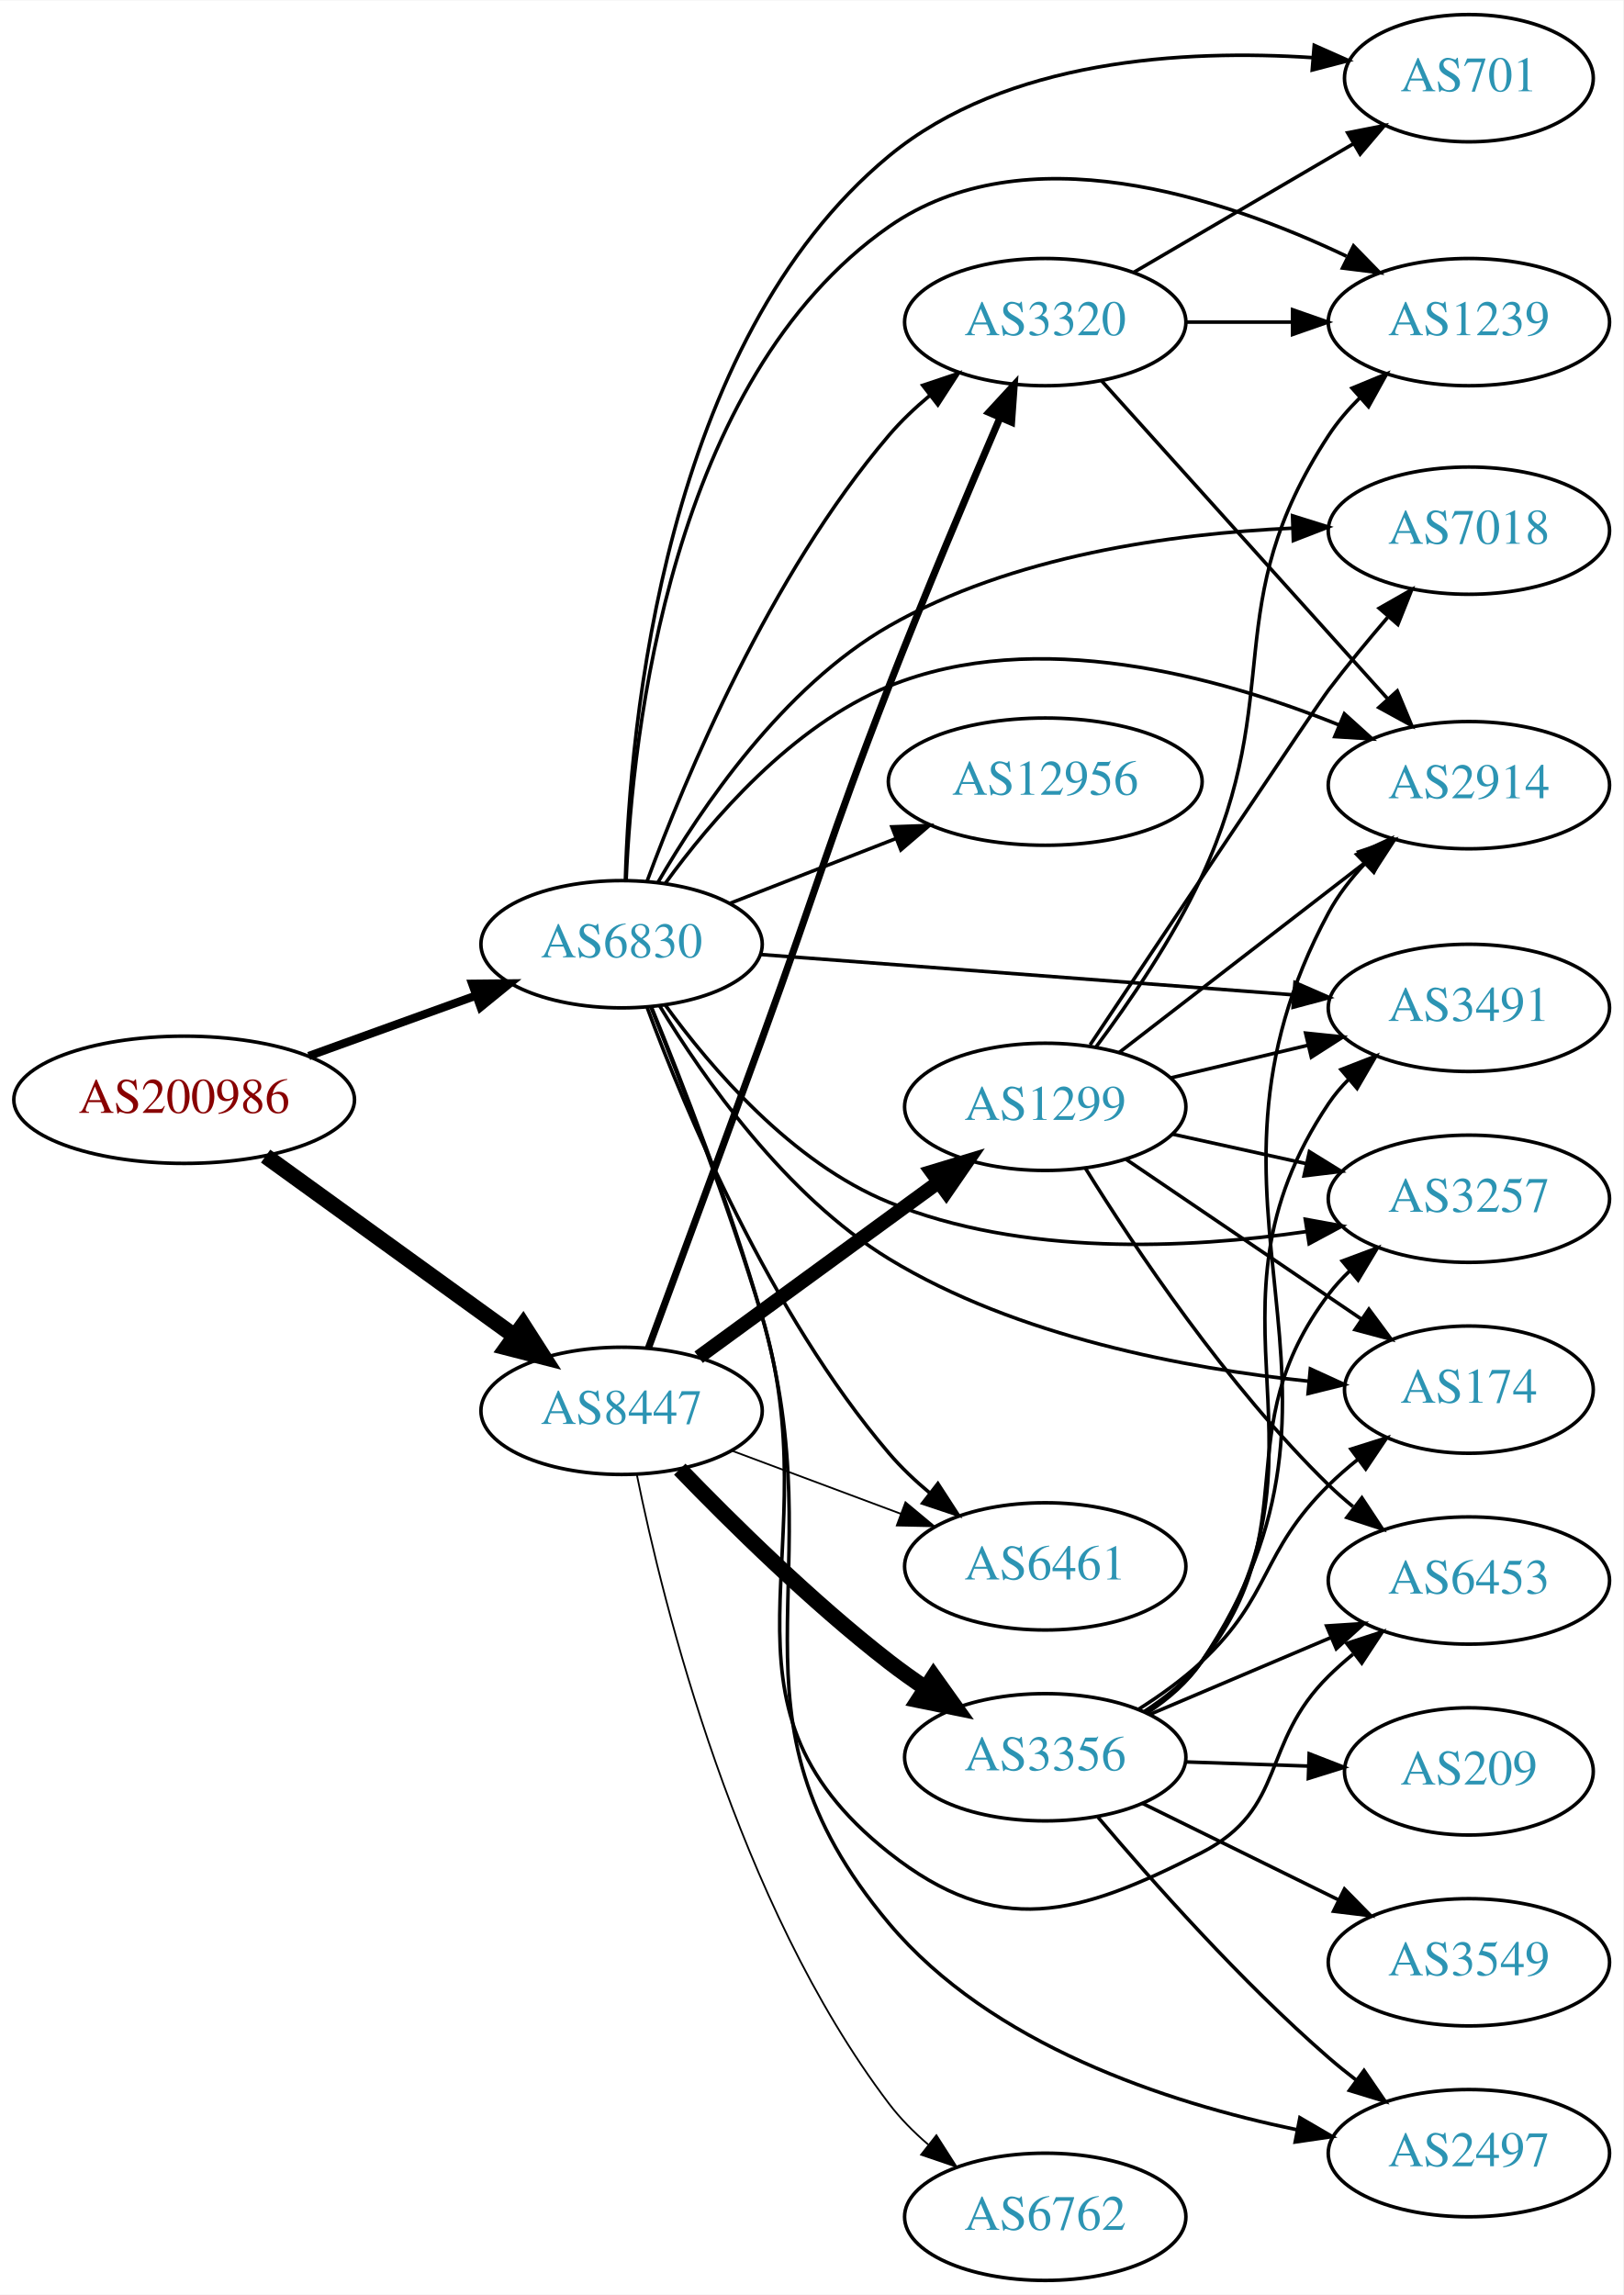
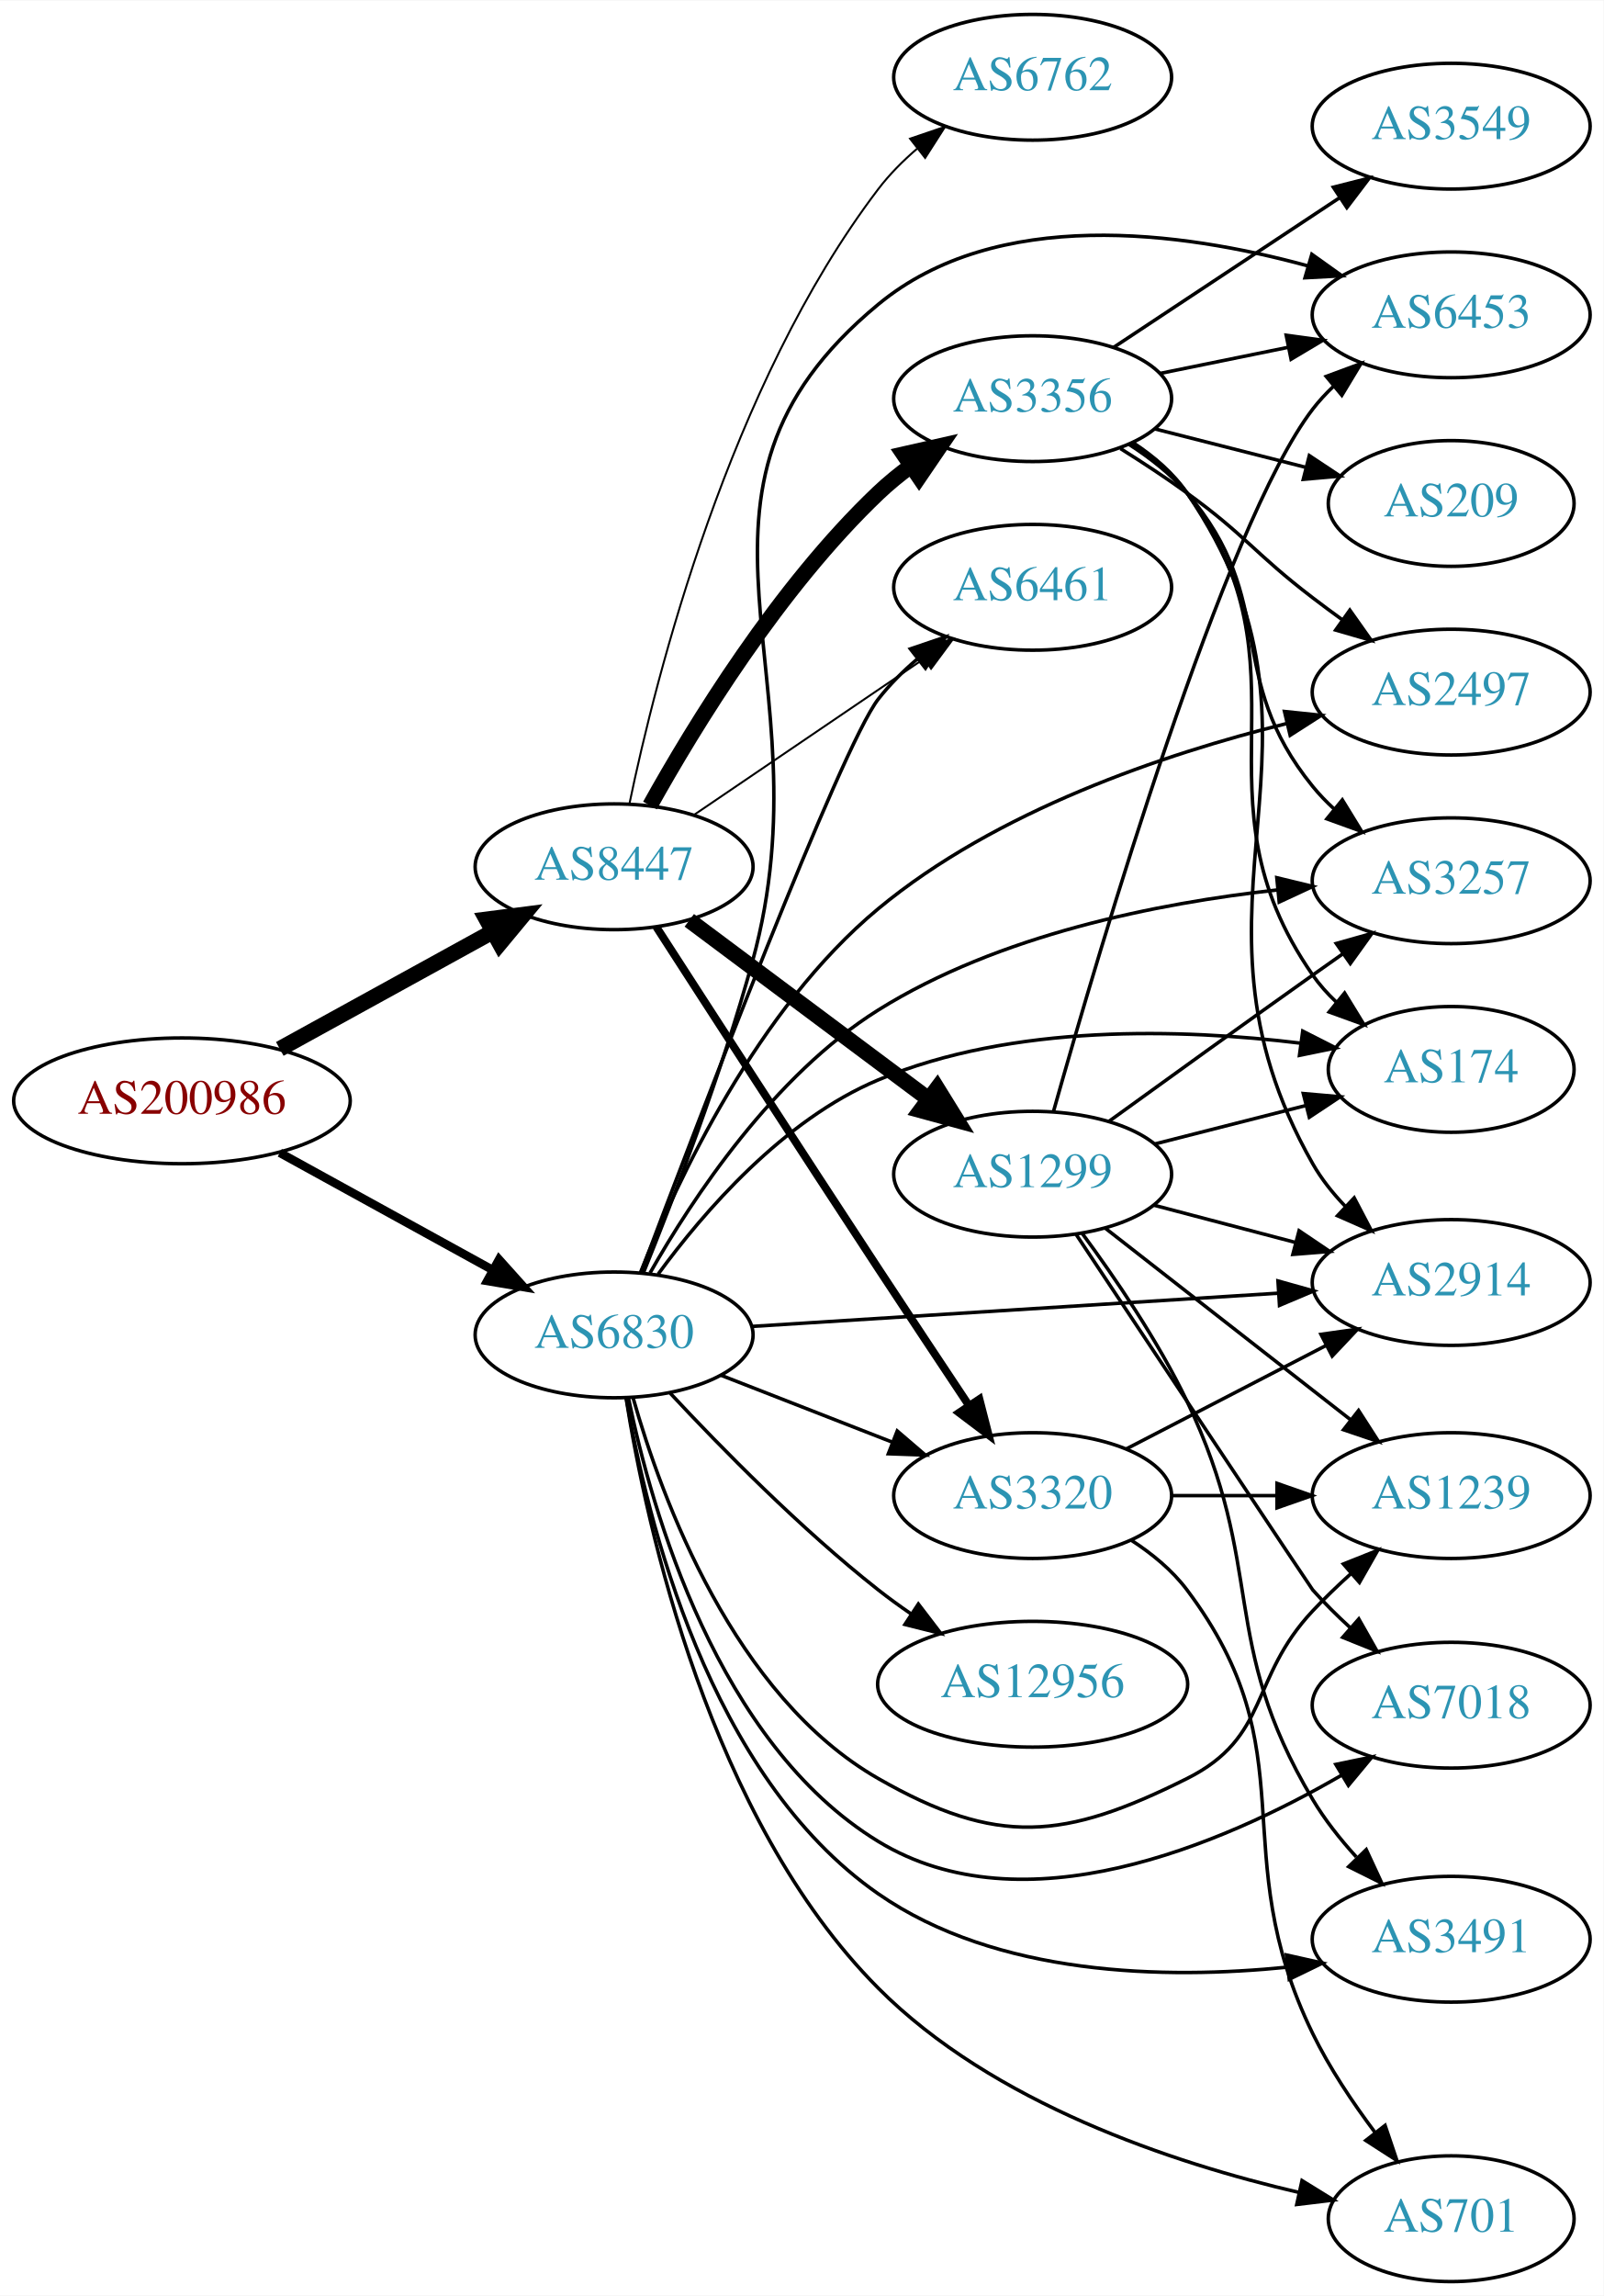
- <svg xmlns="http://www.w3.org/2000/svg" xmlns:xlink="http://www.w3.org/1999/xlink" width="459pt" height="649pt" viewBox="0.00 0.00 459.17 649.00">
-   <g id="graph0" class="graph" transform="scale(1 1) rotate(0) translate(4 645)">
-     <polygon fill="white" stroke="none" points="-4,4 -4,-645 455.17,-645 455.17,4 -4,4" />
+ <svg xmlns="http://www.w3.org/2000/svg" xmlns:xlink="http://www.w3.org/1999/xlink" width="459pt" height="657pt" viewBox="0.00 0.00 459.17 657.00">
+   <g id="graph0" class="graph" transform="scale(1 1) rotate(0) translate(4 653)">
+     <polygon fill="white" stroke="none" points="-4,4 -4,-653 455.17,-653 455.17,4 -4,4" />
    <g id="node1" class="node">
      <g id="a_node1">
        <a xlink:href="/asn/200986" xlink:title="AS200986 ~ D Swarovski Tourism Service GmbH [AT]">
-           <ellipse fill="#ffffff" stroke="black" cx="48.096" cy="-334" rx="48.192" ry="18" />
-           <text text-anchor="middle" x="48.096" y="-330.3" font-family="Times,serif" font-size="14.00" fill="#880000">AS200986</text>
+           <ellipse fill="#ffffff" stroke="black" cx="48.096" cy="-338" rx="48.192" ry="18" />
+           <text text-anchor="middle" x="48.096" y="-334.3" font-family="Times,serif" font-size="14.00" fill="#880000">AS200986</text>
        </a>
      </g>
    </g>
    <g id="node2" class="node">
      <g id="a_node2">
        <a xlink:href="/asn/6830" xlink:title="AS6830 ~ LibertyGlobal [AT]">
-           <ellipse fill="#ffffff" stroke="black" cx="171.838" cy="-378" rx="39.794" ry="18" />
-           <text text-anchor="middle" x="171.838" y="-374.3" font-family="Times,serif" font-size="14.00" fill="#2c94b3">AS6830</text>
+           <ellipse fill="#ffffff" stroke="black" cx="171.838" cy="-271" rx="39.794" ry="18" />
+           <text text-anchor="middle" x="171.838" y="-267.3" font-family="Times,serif" font-size="14.00" fill="#2c94b3">AS6830</text>
        </a>
      </g>
    </g>
    <g id="edge1" class="edge">
-       <path fill="none" stroke="black" stroke-width="2.348" d="M83.332,-346.374C97.985,-351.67 115.204,-357.893 130.474,-363.412" />
-       <polygon fill="black" stroke="black" stroke-width="2.348" points="129.586,-366.812 140.18,-366.92 131.965,-360.229 129.586,-366.812" />
+       <path fill="none" stroke="black" stroke-width="2.455" d="M76.114,-323.131C94.054,-313.258 117.746,-300.219 136.947,-289.652" />
+       <polygon fill="black" stroke="black" stroke-width="2.455" points="138.894,-292.575 145.968,-284.687 135.519,-286.442 138.894,-292.575" />
    </g>
    <g id="node3" class="node">
      <g id="a_node3">
        <a xlink:href="/asn/8447" xlink:title="AS8447 ~ A1 Telekom Austria AG [AT]">
-           <ellipse fill="#ffffff" stroke="black" cx="171.838" cy="-246" rx="39.794" ry="18" />
-           <text text-anchor="middle" x="171.838" y="-242.3" font-family="Times,serif" font-size="14.00" fill="#2c94b3">AS8447</text>
+           <ellipse fill="#ffffff" stroke="black" cx="171.838" cy="-405" rx="39.794" ry="18" />
+           <text text-anchor="middle" x="171.838" y="-401.3" font-family="Times,serif" font-size="14.00" fill="#2c94b3">AS8447</text>
        </a>
      </g>
    </g>
    <g id="edge2" class="edge">
-       <path fill="none" stroke="black" stroke-width="4.5" d="M71.142,-318.064C90.862,-303.809 119.913,-282.811 141.574,-267.153" />
-       <polygon fill="black" stroke="black" stroke-width="4.5" points="143.972,-270.278 149.77,-261.229 139.359,-263.896 143.972,-270.278" />
+       <path fill="none" stroke="black" stroke-width="4.5" d="M76.114,-352.869C94.054,-362.742 117.746,-375.781 136.947,-386.348" />
+       <polygon fill="black" stroke="black" stroke-width="4.5" points="135.308,-389.941 145.968,-391.313 139.105,-383.042 135.308,-389.941" />
    </g>
    <g id="node4" class="node">
      <g id="a_node4">
-         <a xlink:href="/asn/2914" xlink:title="AS2914 ~ NTT America, Inc. [US]">
-           <ellipse fill="#ffffff" stroke="black" cx="411.523" cy="-423" rx="39.794" ry="18" />
-           <text text-anchor="middle" x="411.523" y="-419.3" font-family="Times,serif" font-size="14.00" fill="#2c94b3">AS2914</text>
+         <a xlink:href="/asn/2497" xlink:title="AS2497 ~ Internet Initiative Japan Inc. [JP]">
+           <ellipse fill="#ffffff" stroke="black" cx="411.523" cy="-455" rx="39.794" ry="18" />
+           <text text-anchor="middle" x="411.523" y="-451.3" font-family="Times,serif" font-size="14.00" fill="#2c94b3">AS2497</text>
        </a>
      </g>
    </g>
    <g id="edge3" class="edge">
-       <path fill="none" stroke="black" d="M184.165,-395.159C197.064,-412.974 219.957,-439.777 247.484,-451 289.117,-467.974 340.8,-453.718 374.673,-440.079" />
-       <polygon fill="black" stroke="black" points="376.296,-443.193 384.156,-436.089 373.581,-436.741 376.296,-443.193" />
+       <path fill="none" stroke="black" d="M179.398,-288.889C189.902,-315.199 212.895,-364.304 247.484,-393 281.318,-421.069 329.208,-437.241 364.332,-445.983" />
+       <polygon fill="black" stroke="black" points="363.797,-449.453 374.335,-448.359 365.414,-442.643 363.797,-449.453" />
    </g>
    <g id="node5" class="node">
      <g id="a_node5">
-         <a xlink:href="/asn/12956" xlink:title="AS12956 ~ TELXIUS [ES]">
-           <ellipse fill="#ffffff" stroke="black" cx="291.681" cy="-424" rx="44.393" ry="18" />
-           <text text-anchor="middle" x="291.681" y="-420.3" font-family="Times,serif" font-size="14.00" fill="#2c94b3">AS12956</text>
+         <a xlink:href="/asn/3320" xlink:title="AS3320 ~ DTAG [DE]">
+           <ellipse fill="#ffffff" stroke="black" cx="291.681" cy="-225" rx="39.794" ry="18" />
+           <text text-anchor="middle" x="291.681" y="-221.3" font-family="Times,serif" font-size="14.00" fill="#2c94b3">AS3320</text>
        </a>
      </g>
    </g>
    <g id="edge4" class="edge">
-       <path fill="none" stroke="black" d="M202.575,-389.608C216.804,-395.162 234.071,-401.902 249.535,-407.939" />
-       <polygon fill="black" stroke="black" points="248.299,-411.214 258.888,-411.59 250.845,-404.693 248.299,-411.214" />
+       <path fill="none" stroke="black" d="M202.575,-259.392C217.368,-253.618 235.446,-246.561 251.367,-240.346" />
+       <polygon fill="black" stroke="black" points="252.911,-243.501 260.953,-236.604 250.365,-236.98 252.911,-243.501" />
    </g>
    <g id="node6" class="node">
      <g id="a_node6">
-         <a xlink:href="/asn/7018" xlink:title="AS7018 ~ AT&amp;T Services, Inc. [US]">
-           <ellipse fill="#ffffff" stroke="black" cx="411.523" cy="-495" rx="39.794" ry="18" />
-           <text text-anchor="middle" x="411.523" y="-491.3" font-family="Times,serif" font-size="14.00" fill="#2c94b3">AS7018</text>
+         <a xlink:href="/asn/12956" xlink:title="AS12956 ~ TELXIUS [ES]">
+           <ellipse fill="#ffffff" stroke="black" cx="291.681" cy="-171" rx="44.393" ry="18" />
+           <text text-anchor="middle" x="291.681" y="-167.3" font-family="Times,serif" font-size="14.00" fill="#2c94b3">AS12956</text>
        </a>
      </g>
    </g>
    <g id="edge5" class="edge">
-       <path fill="none" stroke="black" d="M182.105,-395.46C194.188,-416.365 217.381,-450.714 247.484,-468 282.208,-487.939 327.528,-494.163 361.57,-495.699" />
-       <polygon fill="black" stroke="black" points="361.638,-499.203 371.748,-496.035 361.869,-492.207 361.638,-499.203" />
+       <path fill="none" stroke="black" d="M187.935,-254.288C202.401,-238.765 225.258,-215.481 247.484,-198 250.439,-195.676 253.603,-193.38 256.825,-191.166" />
+       <polygon fill="black" stroke="black" points="258.956,-193.954 265.389,-185.536 255.11,-188.105 258.956,-193.954" />
    </g>
    <g id="node7" class="node">
      <g id="a_node7">
-         <a xlink:href="/asn/6453" xlink:title="AS6453 ~ TATA COMMUNICATIONS (AMERICA) INC [US]">
-           <ellipse fill="#ffffff" stroke="black" cx="411.523" cy="-198" rx="39.794" ry="18" />
-           <text text-anchor="middle" x="411.523" y="-194.3" font-family="Times,serif" font-size="14.00" fill="#2c94b3">AS6453</text>
+         <a xlink:href="/asn/2914" xlink:title="AS2914 ~ NTT America, Inc. [US]">
+           <ellipse fill="#ffffff" stroke="black" cx="411.523" cy="-286" rx="39.794" ry="18" />
+           <text text-anchor="middle" x="411.523" y="-282.3" font-family="Times,serif" font-size="14.00" fill="#2c94b3">AS2914</text>
        </a>
      </g>
    </g>
    <g id="edge6" class="edge">
-       <path fill="none" stroke="black" d="M180.061,-360.385C188.369,-339.702 202.071,-304.246 211.484,-273 231.51,-206.527 193.03,-164.064 247.484,-121 278.299,-96.631 300.911,-103.09 335.877,-121 360.248,-133.484 352.377,-151.775 371.877,-171 374.008,-173.101 376.318,-175.153 378.714,-177.126" />
-       <polygon fill="black" stroke="black" points="376.976,-180.203 387.047,-183.493 381.226,-174.641 376.976,-180.203" />
+       <path fill="none" stroke="black" d="M211.29,-273.427C252.368,-276.019 317.568,-280.134 362.114,-282.945" />
+       <polygon fill="black" stroke="black" points="361.925,-286.44 372.126,-283.577 362.366,-279.454 361.925,-286.44" />
    </g>
    <g id="node8" class="node">
      <g id="a_node8">
-         <a xlink:href="/asn/2497" xlink:title="AS2497 ~ Internet Initiative Japan Inc. [JP]">
-           <ellipse fill="#ffffff" stroke="black" cx="411.523" cy="-36" rx="39.794" ry="18" />
-           <text text-anchor="middle" x="411.523" y="-32.3" font-family="Times,serif" font-size="14.00" fill="#2c94b3">AS2497</text>
+         <a xlink:href="/asn/174" xlink:title="AS174 ~ Cogent Communications [US]">
+           <ellipse fill="#ffffff" stroke="black" cx="411.523" cy="-347" rx="35.194" ry="18" />
+           <text text-anchor="middle" x="411.523" y="-343.3" font-family="Times,serif" font-size="14.00" fill="#2c94b3">AS174</text>
        </a>
      </g>
    </g>
    <g id="edge7" class="edge">
-       <path fill="none" stroke="black" d="M180.358,-360.057C188.816,-339.363 202.535,-304.18 211.484,-273 233.03,-197.93 197.238,-160.791 247.484,-101 276.335,-66.669 325.894,-50.329 362.818,-42.641" />
-       <polygon fill="black" stroke="black" points="363.718,-46.031 372.87,-40.694 362.387,-39.159 363.718,-46.031" />
+       <path fill="none" stroke="black" d="M184.443,-288.387C197.419,-306.118 220.229,-332.594 247.484,-344 286.062,-360.143 334.404,-358.655 368.398,-354.508" />
+       <polygon fill="black" stroke="black" points="369.017,-357.957 378.46,-353.153 368.082,-351.019 369.017,-357.957" />
    </g>
    <g id="node9" class="node">
      <g id="a_node9">
-         <a xlink:href="/asn/1239" xlink:title="AS1239 ~ Sprint [US]">
-           <ellipse fill="#ffffff" stroke="black" cx="411.523" cy="-554" rx="39.794" ry="18" />
-           <text text-anchor="middle" x="411.523" y="-550.3" font-family="Times,serif" font-size="14.00" fill="#2c94b3">AS1239</text>
+         <a xlink:href="/asn/3257" xlink:title="AS3257 ~ GTT [DE]">
+           <ellipse fill="#ffffff" stroke="black" cx="411.523" cy="-401" rx="39.794" ry="18" />
+           <text text-anchor="middle" x="411.523" y="-397.3" font-family="Times,serif" font-size="14.00" fill="#2c94b3">AS3257</text>
        </a>
      </g>
    </g>
    <g id="edge8" class="edge">
-       <path fill="none" stroke="black" d="M173.123,-396.103C174.87,-437.299 185.587,-537.811 247.484,-581 285.875,-607.787 341.557,-589.461 376.895,-572.646" />
-       <polygon fill="black" stroke="black" points="378.89,-575.564 386.291,-567.983 375.778,-569.294 378.89,-575.564" />
+       <path fill="none" stroke="black" d="M182.133,-288.742C194.245,-310.041 217.467,-345.23 247.484,-364 281.942,-385.546 327.479,-394.591 361.668,-398.365" />
+       <polygon fill="black" stroke="black" points="361.593,-401.875 371.889,-399.375 362.282,-394.909 361.593,-401.875" />
    </g>
    <g id="node10" class="node">
      <g id="a_node10">
-         <a xlink:href="/asn/3320" xlink:title="AS3320 ~ DTAG [DE]">
-           <ellipse fill="#ffffff" stroke="black" cx="291.681" cy="-554" rx="39.794" ry="18" />
-           <text text-anchor="middle" x="291.681" y="-550.3" font-family="Times,serif" font-size="14.00" fill="#2c94b3">AS3320</text>
+         <a xlink:href="/asn/6461" xlink:title="AS6461 ~ Zayo Bandwidth [US]">
+           <ellipse fill="#ffffff" stroke="black" cx="291.681" cy="-485" rx="39.794" ry="18" />
+           <text text-anchor="middle" x="291.681" y="-481.3" font-family="Times,serif" font-size="14.00" fill="#2c94b3">AS6461</text>
        </a>
      </g>
    </g>
    <g id="edge9" class="edge">
-       <path fill="none" stroke="black" d="M179.082,-395.935C189.76,-424.804 213.697,-482.348 247.484,-522 250.878,-525.983 254.857,-529.755 259.002,-533.219" />
-       <polygon fill="black" stroke="black" points="257.02,-536.112 267.068,-539.474 261.31,-530.58 257.02,-536.112" />
+       <path fill="none" stroke="black" d="M179.503,-288.776C195.738,-331.844 236.789,-439.253 247.484,-453 250.697,-457.13 254.575,-460.985 258.671,-464.489" />
+       <polygon fill="black" stroke="black" points="256.67,-467.367 266.703,-470.771 260.983,-461.853 256.67,-467.367" />
    </g>
    <g id="node11" class="node">
      <g id="a_node11">
-         <a xlink:href="/asn/3491" xlink:title="AS3491 ~ PCCW Global, Inc. [US]">
-           <ellipse fill="#ffffff" stroke="black" cx="411.523" cy="-360" rx="39.794" ry="18" />
-           <text text-anchor="middle" x="411.523" y="-356.3" font-family="Times,serif" font-size="14.00" fill="#2c94b3">AS3491</text>
+         <a xlink:href="/asn/6453" xlink:title="AS6453 ~ TATA COMMUNICATIONS (AMERICA) INC [US]">
+           <ellipse fill="#ffffff" stroke="black" cx="411.523" cy="-563" rx="39.794" ry="18" />
+           <text text-anchor="middle" x="411.523" y="-559.3" font-family="Times,serif" font-size="14.00" fill="#2c94b3">AS6453</text>
        </a>
      </g>
    </g>
    <g id="edge10" class="edge">
-       <path fill="none" stroke="black" d="M211.026,-375.108C252.054,-372.001 317.363,-367.055 362.002,-363.675" />
-       <polygon fill="black" stroke="black" points="362.328,-367.16 372.036,-362.915 361.8,-360.18 362.328,-367.16" />
+       <path fill="none" stroke="black" d="M180.285,-288.895C188.802,-309.92 202.701,-346.002 211.484,-378 234.004,-460.039 181.915,-511.795 247.484,-566 281.39,-594.029 334.205,-586.926 370.481,-577.013" />
+       <polygon fill="black" stroke="black" points="371.623,-580.327 380.245,-574.17 369.665,-573.606 371.623,-580.327" />
    </g>
    <g id="node12" class="node">
      <g id="a_node12">
-         <a xlink:href="/asn/3257" xlink:title="AS3257 ~ GTT [DE]">
-           <ellipse fill="#ffffff" stroke="black" cx="411.523" cy="-306" rx="39.794" ry="18" />
-           <text text-anchor="middle" x="411.523" y="-302.3" font-family="Times,serif" font-size="14.00" fill="#2c94b3">AS3257</text>
+         <a xlink:href="/asn/1239" xlink:title="AS1239 ~ Sprint [US]">
+           <ellipse fill="#ffffff" stroke="black" cx="411.523" cy="-225" rx="39.794" ry="18" />
+           <text text-anchor="middle" x="411.523" y="-221.3" font-family="Times,serif" font-size="14.00" fill="#2c94b3">AS1239</text>
        </a>
      </g>
    </g>
    <g id="edge11" class="edge">
-       <path fill="none" stroke="black" d="M184.165,-360.841C197.064,-343.026 219.957,-316.223 247.484,-305 285.134,-289.65 331.863,-291.841 365.629,-296.72" />
-       <polygon fill="black" stroke="black" points="365.244,-300.203 375.668,-298.305 366.336,-293.289 365.244,-300.203" />
+       <path fill="none" stroke="black" d="M177.268,-253.005C185.499,-223.962 206.196,-167.625 247.484,-144 281.583,-124.49 300.739,-126.431 335.877,-144 359.728,-155.926 353.626,-172.557 371.877,-192 375.247,-195.59 378.984,-199.184 382.769,-202.608" />
+       <polygon fill="black" stroke="black" points="380.662,-205.414 390.501,-209.345 385.26,-200.137 380.662,-205.414" />
    </g>
    <g id="node13" class="node">
      <g id="a_node13">
-         <a xlink:href="/asn/174" xlink:title="AS174 ~ Cogent Communications [US]">
-           <ellipse fill="#ffffff" stroke="black" cx="411.523" cy="-252" rx="35.194" ry="18" />
-           <text text-anchor="middle" x="411.523" y="-248.3" font-family="Times,serif" font-size="14.00" fill="#2c94b3">AS174</text>
+         <a xlink:href="/asn/3491" xlink:title="AS3491 ~ PCCW Global, Inc. [US]">
+           <ellipse fill="#ffffff" stroke="black" cx="411.523" cy="-98" rx="39.794" ry="18" />
+           <text text-anchor="middle" x="411.523" y="-94.3" font-family="Times,serif" font-size="14.00" fill="#2c94b3">AS3491</text>
        </a>
      </g>
    </g>
    <g id="edge12" class="edge">
-       <path fill="none" stroke="black" d="M182.543,-360.664C194.906,-340.248 218.222,-306.862 247.484,-289 283.632,-266.936 331.537,-258.004 366.054,-254.401" />
-       <polygon fill="black" stroke="black" points="366.677,-257.859 376.309,-253.446 366.027,-250.889 366.677,-257.859" />
+       <path fill="none" stroke="black" d="M175.346,-252.83C181.14,-218.547 198.891,-144.741 247.484,-111 281.45,-87.416 329.53,-86.457 364.676,-90.014" />
+       <polygon fill="black" stroke="black" points="364.342,-93.498 374.68,-91.182 365.154,-86.546 364.342,-93.498" />
    </g>
    <g id="node14" class="node">
      <g id="a_node14">
-         <a xlink:href="/asn/6461" xlink:title="AS6461 ~ Zayo Bandwidth [US]">
-           <ellipse fill="#ffffff" stroke="black" cx="291.681" cy="-202" rx="39.794" ry="18" />
-           <text text-anchor="middle" x="291.681" y="-198.3" font-family="Times,serif" font-size="14.00" fill="#2c94b3">AS6461</text>
+         <a xlink:href="/asn/7018" xlink:title="AS7018 ~ AT&amp;T Services, Inc. [US]">
+           <ellipse fill="#ffffff" stroke="black" cx="411.523" cy="-165" rx="39.794" ry="18" />
+           <text text-anchor="middle" x="411.523" y="-161.3" font-family="Times,serif" font-size="14.00" fill="#2c94b3">AS7018</text>
        </a>
      </g>
    </g>
    <g id="edge13" class="edge">
-       <path fill="none" stroke="black" d="M179.082,-360.065C189.76,-331.196 213.697,-273.652 247.484,-234 250.878,-230.017 254.857,-226.245 259.002,-222.781" />
-       <polygon fill="black" stroke="black" points="261.31,-225.42 267.068,-216.526 257.02,-219.888 261.31,-225.42" />
+       <path fill="none" stroke="black" d="M175.954,-252.896C182.586,-220.665 201.436,-154.086 247.484,-126 288.996,-100.681 345.765,-125.02 380.197,-144.985" />
+       <polygon fill="black" stroke="black" points="378.491,-148.043 388.865,-150.194 382.097,-142.043 378.491,-148.043" />
    </g>
    <g id="node15" class="node">
      <g id="a_node15">
        <a xlink:href="/asn/701" xlink:title="AS701 ~ UUNET [US]">
-           <ellipse fill="#ffffff" stroke="black" cx="411.523" cy="-623" rx="35.194" ry="18" />
-           <text text-anchor="middle" x="411.523" y="-619.3" font-family="Times,serif" font-size="14.00" fill="#2c94b3">AS701</text>
+           <ellipse fill="#ffffff" stroke="black" cx="411.523" cy="-18" rx="35.194" ry="18" />
+           <text text-anchor="middle" x="411.523" y="-14.3" font-family="Times,serif" font-size="14.00" fill="#2c94b3">AS701</text>
        </a>
      </g>
    </g>
    <g id="edge14" class="edge">
-       <path fill="none" stroke="black" d="M172.908,-396.244C174.148,-439.447 183.773,-548.314 247.484,-601 280.64,-628.417 331.224,-631.187 367.249,-628.821" />
-       <polygon fill="black" stroke="black" points="367.777,-632.29 377.46,-627.99 367.209,-625.313 367.777,-632.29" />
-     </g>
-     <g id="edge16" class="edge">
-       <path fill="none" stroke="black" stroke-width="2" d="M179.441,-263.821C187.166,-284.698 200.322,-320.335 211.484,-351 227.643,-395.387 230.344,-406.983 247.484,-451 257.582,-476.932 269.934,-506.16 278.839,-526.838" />
-       <polygon fill="black" stroke="black" stroke-width="2" points="275.727,-528.461 282.909,-536.25 282.152,-525.682 275.727,-528.461" />
+       <path fill="none" stroke="black" d="M175.253,-253.002C181.074,-216.38 199.155,-132.564 247.484,-84 280.267,-51.058 331.693,-33.958 368.01,-25.506" />
+       <polygon fill="black" stroke="black" points="368.811,-28.914 377.825,-23.346 367.306,-22.077 368.811,-28.914" />
+     </g>
+     <g id="edge17" class="edge">
+       <path fill="none" stroke="black" stroke-width="2.25" d="M183.909,-387.817C198.434,-365.304 224.748,-324.617 247.484,-290 255.961,-277.095 265.45,-262.799 273.37,-250.909" />
+       <polygon fill="black" stroke="black" stroke-width="2.25" points="276.443,-252.609 279.079,-242.347 270.619,-248.725 276.443,-252.609" />
    </g>
    <g id="edge18" class="edge">
-       <path fill="none" stroke="black" stroke-width="0.5" d="M202.88,-234.783C217.449,-229.343 235.148,-222.735 250.828,-216.88" />
-       <polygon fill="black" stroke="black" stroke-width="0.5" points="252.14,-220.126 260.284,-213.349 249.691,-213.569 252.14,-220.126" />
+       <path fill="none" stroke="black" stroke-width="0.562" d="M194.727,-419.86C213.248,-432.433 239.977,-450.579 260.524,-464.527" />
+       <polygon fill="black" stroke="black" stroke-width="0.562" points="258.669,-467.499 268.909,-470.22 262.601,-461.707 258.669,-467.499" />
    </g>
    <g id="node16" class="node">
      <g id="a_node16">
-         <a xlink:href="/asn/3356" xlink:title="AS3356 ~ Level 3 Parent, LLC [US]">
-           <ellipse fill="#ffffff" stroke="black" cx="291.681" cy="-148" rx="39.794" ry="18" />
-           <text text-anchor="middle" x="291.681" y="-144.3" font-family="Times,serif" font-size="14.00" fill="#2c94b3">AS3356</text>
+         <a xlink:href="/asn/1299" xlink:title="AS1299 ~ Telia Carrier [EU]">
+           <ellipse fill="#ffffff" stroke="black" cx="291.681" cy="-317" rx="39.794" ry="18" />
+           <text text-anchor="middle" x="291.681" y="-313.3" font-family="Times,serif" font-size="14.00" fill="#2c94b3">AS1299</text>
        </a>
      </g>
    </g>
    <g id="edge15" class="edge">
-       <path fill="none" stroke="black" stroke-width="4.5" d="M188.296,-229.498C202.832,-214.431 225.576,-191.986 247.484,-175 250.787,-172.44 254.342,-169.905 257.943,-167.473" />
-       <polygon fill="black" stroke="black" stroke-width="4.5" points="260.093,-170.771 266.335,-162.023 255.804,-164.167 260.093,-170.771" />
+       <path fill="none" stroke="black" stroke-width="4.5" d="M193.365,-389.672C212.343,-375.499 240.733,-354.298 261.959,-338.448" />
+       <polygon fill="black" stroke="black" stroke-width="4.5" points="264.337,-341.586 269.994,-332.448 259.625,-335.277 264.337,-341.586" />
    </g>
    <g id="node17" class="node">
      <g id="a_node17">
-         <a xlink:href="/asn/1299" xlink:title="AS1299 ~ Telia Carrier [EU]">
-           <ellipse fill="#ffffff" stroke="black" cx="291.681" cy="-332" rx="39.794" ry="18" />
-           <text text-anchor="middle" x="291.681" y="-328.3" font-family="Times,serif" font-size="14.00" fill="#2c94b3">AS1299</text>
-         </a>
-       </g>
-     </g>
-     <g id="edge17" class="edge">
-       <path fill="none" stroke="black" stroke-width="4" d="M193.635,-261.177C212.45,-274.909 240.356,-295.274 261.42,-310.646" />
-       <polygon fill="black" stroke="black" stroke-width="4" points="259.554,-313.618 269.695,-316.685 263.681,-307.963 259.554,-313.618" />
+         <a xlink:href="/asn/3356" xlink:title="AS3356 ~ Level 3 Parent, LLC [US]">
+           <ellipse fill="#ffffff" stroke="black" cx="291.681" cy="-539" rx="39.794" ry="18" />
+           <text text-anchor="middle" x="291.681" y="-535.3" font-family="Times,serif" font-size="14.00" fill="#2c94b3">AS3356</text>
+         </a>
+       </g>
+     </g>
+     <g id="edge16" class="edge">
+       <path fill="none" stroke="black" stroke-width="4.5" d="M182.116,-422.543C194.702,-445.172 218.922,-484.844 247.484,-512 250.359,-514.733 253.551,-517.336 256.863,-519.773" />
+       <polygon fill="black" stroke="black" stroke-width="4.5" points="254.742,-523.092 265.225,-525.461 259.171,-516.581 254.742,-523.092" />
    </g>
    <g id="node18" class="node">
      <g id="a_node18">
        <a xlink:href="/asn/6762" xlink:title="AS6762 ~ TELECOM ITALIA SPARKLE S.p.A. [IT]">
-           <ellipse fill="#ffffff" stroke="black" cx="291.681" cy="-18" rx="39.794" ry="18" />
-           <text text-anchor="middle" x="291.681" y="-14.3" font-family="Times,serif" font-size="14.00" fill="#2c94b3">AS6762</text>
+           <ellipse fill="#ffffff" stroke="black" cx="291.681" cy="-631" rx="39.794" ry="18" />
+           <text text-anchor="middle" x="291.681" y="-627.3" font-family="Times,serif" font-size="14.00" fill="#2c94b3">AS6762</text>
        </a>
      </g>
    </g>
    <g id="edge19" class="edge">
-       <path fill="none" stroke="black" stroke-width="0.5" d="M176.17,-227.839C183.628,-191.121 204.486,-106.732 247.484,-50 250.645,-45.83 254.493,-41.952 258.575,-38.438" />
-       <polygon fill="black" stroke="black" stroke-width="0.5" points="260.888,-41.072 266.597,-32.147 256.568,-35.564 260.888,-41.072" />
+       <path fill="none" stroke="black" stroke-width="0.562" d="M176.218,-422.975C183.763,-459.319 204.773,-542.846 247.484,-599 250.652,-603.165 254.504,-607.04 258.588,-610.553" />
+       <polygon fill="black" stroke="black" stroke-width="0.562" points="256.582,-613.427 266.611,-616.842 260.901,-607.918 256.582,-613.427" />
+     </g>
+     <g id="edge36" class="edge">
+       <path fill="none" stroke="black" d="M318.542,-238.387C335.35,-247.087 357.465,-258.535 375.798,-268.025" />
+       <polygon fill="black" stroke="black" points="374.233,-271.156 384.722,-272.645 377.451,-264.939 374.233,-271.156" />
+     </g>
+     <g id="edge35" class="edge">
+       <path fill="none" stroke="black" d="M331.593,-225C341.146,-225 351.496,-225 361.459,-225" />
+       <polygon fill="black" stroke="black" points="361.651,-228.5 371.651,-225 361.651,-221.5 361.651,-228.5" />
+     </g>
+     <g id="edge34" class="edge">
+       <path fill="none" stroke="black" d="M319.833,-212.284C325.816,-208.415 331.628,-203.657 335.877,-198 371.11,-151.089 346.193,-123.748 371.877,-71 376.663,-61.171 383.294,-51.261 389.713,-42.712" />
+       <polygon fill="black" stroke="black" points="392.595,-44.709 395.986,-34.671 387.075,-40.403 392.595,-44.709" />
+     </g>
+     <g id="edge23" class="edge">
+       <path fill="none" stroke="black" d="M326.449,-308.117C339.023,-304.809 353.478,-301.006 366.817,-297.498" />
+       <polygon fill="black" stroke="black" points="367.969,-300.814 376.749,-294.885 366.188,-294.044 367.969,-300.814" />
+     </g>
+     <g id="edge22" class="edge">
+       <path fill="none" stroke="black" d="M326.765,-325.677C340.221,-329.103 355.793,-333.067 369.832,-336.641" />
+       <polygon fill="black" stroke="black" points="369.178,-340.086 379.732,-339.161 370.905,-333.302 369.178,-340.086" />
+     </g>
+     <g id="edge24" class="edge">
+       <path fill="none" stroke="black" d="M313.466,-332.081C329.407,-343.618 351.978,-359.889 371.877,-374 374.699,-376.002 377.644,-378.079 380.593,-380.152" />
+       <polygon fill="black" stroke="black" points="378.621,-383.044 388.819,-385.916 382.639,-377.311 378.621,-383.044" />
+     </g>
+     <g id="edge25" class="edge">
+       <path fill="none" stroke="black" d="M297.664,-335.017C310.699,-381.282 346.543,-502.949 371.877,-536 373.65,-538.314 375.679,-540.507 377.857,-542.568" />
+       <polygon fill="black" stroke="black" points="375.75,-545.367 385.685,-549.048 380.214,-539.975 375.75,-545.367" />
+     </g>
+     <g id="edge20" class="edge">
+       <path fill="none" stroke="black" d="M312.405,-301.601C331.609,-286.609 360.979,-263.679 382.584,-246.812" />
+       <polygon fill="black" stroke="black" points="385.006,-249.362 390.735,-240.449 380.698,-243.844 385.006,-249.362" />
+     </g>
+     <g id="edge26" class="edge">
+       <path fill="none" stroke="black" d="M305.81,-300.136C315.191,-287.457 327.574,-269.356 335.877,-252 358.806,-204.069 344.694,-183.653 371.877,-138 375.313,-132.228 379.735,-126.64 384.354,-121.561" />
+       <polygon fill="black" stroke="black" points="387.199,-123.657 391.66,-114.047 382.18,-118.777 387.199,-123.657" />
+     </g>
+     <g id="edge21" class="edge">
+       <path fill="none" stroke="black" d="M304.11,-299.794C325.921,-266.963 371.376,-198.564 371.877,-198 375.144,-194.316 378.824,-190.67 382.581,-187.221" />
+       <polygon fill="black" stroke="black" points="385.076,-189.688 390.293,-180.466 380.465,-184.422 385.076,-189.688" />
+     </g>
+     <g id="edge30" class="edge">
+       <path fill="none" stroke="black" d="M316.828,-524.713C323.14,-520.761 329.859,-516.357 335.877,-512 352.746,-499.785 355.325,-494.642 371.877,-482 374.627,-479.899 377.523,-477.756 380.441,-475.642" />
+       <polygon fill="black" stroke="black" points="382.506,-478.468 388.624,-469.818 378.447,-472.765 382.506,-478.468" />
    </g>
    <g id="edge28" class="edge">
-       <path fill="none" stroke="black" d="M307.605,-537.409C328.036,-514.697 364.862,-473.76 388.476,-447.509" />
-       <polygon fill="black" stroke="black" points="391.261,-449.646 395.347,-439.87 386.057,-444.964 391.261,-449.646" />
-     </g>
-     <g id="edge30" class="edge">
-       <path fill="none" stroke="black" d="M331.593,-554C341.146,-554 351.496,-554 361.459,-554" />
-       <polygon fill="black" stroke="black" points="361.651,-557.5 371.651,-554 361.651,-550.5 361.651,-557.5" />
+       <path fill="none" stroke="black" d="M320.651,-526.257C326.46,-522.431 331.989,-517.698 335.877,-512 384.81,-440.283 328.94,-395.46 371.877,-320 374.343,-315.665 377.571,-311.604 381.111,-307.904" />
+       <polygon fill="black" stroke="black" points="383.753,-310.226 388.673,-300.843 378.975,-305.11 383.753,-310.226" />
+     </g>
+     <g id="edge27" class="edge">
+       <path fill="none" stroke="black" d="M319.918,-526.347C325.898,-522.476 331.687,-517.701 335.877,-512 373.408,-460.92 335.665,-426.024 371.877,-374 373.794,-371.246 376.088,-368.681 378.59,-366.316" />
+       <polygon fill="black" stroke="black" points="381.007,-368.861 386.546,-359.83 376.584,-363.436 381.007,-368.861" />
    </g>
    <g id="edge29" class="edge">
-       <path fill="none" stroke="black" d="M316.812,-568.13C334.716,-578.613 359.298,-593.006 378.792,-604.421" />
-       <polygon fill="black" stroke="black" points="377.227,-607.56 387.625,-609.593 380.764,-601.519 377.227,-607.56" />
-     </g>
-     <g id="edge26" class="edge">
-       <path fill="none" stroke="black" d="M320.722,-160.695C326.528,-164.523 332.038,-169.269 335.877,-175 389.063,-254.404 326.518,-302.879 371.877,-387 374.542,-391.943 378.144,-396.582 382.083,-400.779" />
-       <polygon fill="black" stroke="black" points="379.773,-403.413 389.405,-407.826 384.627,-398.37 379.773,-403.413" />
-     </g>
-     <g id="edge22" class="edge">
-       <path fill="none" stroke="black" d="M321.207,-160.104C336.581,-166.627 355.757,-174.763 372.396,-181.823" />
-       <polygon fill="black" stroke="black" points="371.278,-185.151 381.851,-185.835 374.012,-178.707 371.278,-185.151" />
-     </g>
-     <g id="edge24" class="edge">
-       <path fill="none" stroke="black" d="M306.616,-131.034C321.737,-113.125 347.058,-84.561 371.877,-63 374.348,-60.853 376.991,-58.718 379.691,-56.643" />
-       <polygon fill="black" stroke="black" points="381.863,-59.39 387.849,-50.649 377.718,-53.749 381.863,-59.39" />
-     </g>
-     <g id="edge27" class="edge">
-       <path fill="none" stroke="black" d="M320.492,-160.854C326.308,-164.676 331.879,-169.378 335.877,-175 377.612,-233.697 331.657,-273.255 371.877,-333 373.505,-335.419 375.428,-337.687 377.533,-339.8" />
-       <polygon fill="black" stroke="black" points="375.35,-342.539 385.225,-346.379 379.9,-337.219 375.35,-342.539" />
-     </g>
-     <g id="edge25" class="edge">
-       <path fill="none" stroke="black" d="M319.607,-160.891C325.597,-164.754 331.468,-169.466 335.877,-175 366.354,-213.257 342.388,-239.976 371.877,-279 373.634,-281.326 375.652,-283.528 377.822,-285.595" />
-       <polygon fill="black" stroke="black" points="375.706,-288.388 385.635,-292.087 380.18,-283.004 375.706,-288.388" />
-     </g>
-     <g id="edge21" class="edge">
-       <path fill="none" stroke="black" d="M318.085,-161.593C324.25,-165.491 330.584,-170.042 335.877,-175 355.862,-193.719 352.377,-205.775 371.877,-225 374.401,-227.489 377.178,-229.908 380.048,-232.211" />
-       <polygon fill="black" stroke="black" points="378.154,-235.165 388.259,-238.35 382.346,-229.559 378.154,-235.165" />
+       <path fill="none" stroke="black" d="M319.33,-525.88C325.328,-522.024 331.273,-517.372 335.877,-512 362.307,-481.158 346.244,-459.508 371.877,-428 373.717,-425.738 375.793,-423.583 378.004,-421.549" />
+       <polygon fill="black" stroke="black" points="380.355,-424.148 385.895,-415.117 375.932,-418.722 380.355,-424.148" />
+     </g>
+     <g id="edge31" class="edge">
+       <path fill="none" stroke="black" d="M328.037,-546.201C339.584,-548.552 352.575,-551.198 364.774,-553.683" />
+       <polygon fill="black" stroke="black" points="364.287,-557.155 374.784,-555.721 365.684,-550.296 364.287,-557.155" />
    </g>
    <g id="node19" class="node">
      <g id="a_node19">
        <a xlink:href="/asn/3549" xlink:title="AS3549 ~ Level 3 Parent, LLC [US]">
-           <ellipse fill="#ffffff" stroke="black" cx="411.523" cy="-90" rx="39.794" ry="18" />
-           <text text-anchor="middle" x="411.523" y="-86.3" font-family="Times,serif" font-size="14.00" fill="#2c94b3">AS3549</text>
-         </a>
-       </g>
-     </g>
-     <g id="edge20" class="edge">
-       <path fill="none" stroke="black" d="M319.127,-134.984C335.538,-126.906 356.837,-116.423 374.746,-107.609" />
-       <polygon fill="black" stroke="black" points="376.331,-110.73 383.757,-103.174 373.24,-104.449 376.331,-110.73" />
+           <ellipse fill="#ffffff" stroke="black" cx="411.523" cy="-617" rx="39.794" ry="18" />
+           <text text-anchor="middle" x="411.523" y="-613.3" font-family="Times,serif" font-size="14.00" fill="#2c94b3">AS3549</text>
+         </a>
+       </g>
+     </g>
+     <g id="edge32" class="edge">
+       <path fill="none" stroke="black" d="M314.846,-553.671C333.082,-565.742 359.14,-582.989 379.458,-596.438" />
+       <polygon fill="black" stroke="black" points="377.786,-599.528 388.057,-602.129 381.65,-593.691 377.786,-599.528" />
    </g>
    <g id="node20" class="node">
      <g id="a_node20">
        <a xlink:href="/asn/209" xlink:title="AS209 ~ CenturyLink Communications, LLC [US]">
-           <ellipse fill="#ffffff" stroke="black" cx="411.523" cy="-144" rx="35.194" ry="18" />
-           <text text-anchor="middle" x="411.523" y="-140.3" font-family="Times,serif" font-size="14.00" fill="#2c94b3">AS209</text>
-         </a>
-       </g>
-     </g>
-     <g id="edge23" class="edge">
-       <path fill="none" stroke="black" d="M331.267,-146.69C342.367,-146.313 354.566,-145.899 365.994,-145.511" />
-       <polygon fill="black" stroke="black" points="366.345,-149.002 376.22,-145.164 366.107,-142.006 366.345,-149.002" />
-     </g>
-     <g id="edge36" class="edge">
-       <path fill="none" stroke="black" d="M312.671,-347.437C331.801,-362.21 360.842,-384.635 382.321,-401.222" />
-       <polygon fill="black" stroke="black" points="380.381,-404.146 390.435,-407.487 384.659,-398.605 380.381,-404.146" />
-     </g>
-     <g id="edge32" class="edge">
-       <path fill="none" stroke="black" d="M304.383,-349.554C325.536,-381.269 368.291,-445.287 371.877,-450 377.05,-456.8 382.929,-463.919 388.514,-470.436" />
-       <polygon fill="black" stroke="black" points="386.15,-473.052 395.354,-478.3 391.431,-468.458 386.15,-473.052" />
-     </g>
-     <g id="edge35" class="edge">
-       <path fill="none" stroke="black" d="M302.98,-314.73C316.826,-292.397 343.055,-253.044 371.877,-225 374.021,-222.913 376.342,-220.872 378.744,-218.905" />
-       <polygon fill="black" stroke="black" points="381.254,-221.393 387.09,-212.551 377.013,-215.824 381.254,-221.393" />
-     </g>
-     <g id="edge34" class="edge">
-       <path fill="none" stroke="black" d="M305.942,-348.802C315.389,-361.45 327.795,-379.539 335.877,-397 360.16,-449.467 340.203,-473.635 371.877,-522 374.36,-525.792 377.43,-529.364 380.746,-532.649" />
-       <polygon fill="black" stroke="black" points="378.473,-535.312 388.266,-539.357 383.133,-530.089 378.473,-535.312" />
+           <ellipse fill="#ffffff" stroke="black" cx="411.523" cy="-509" rx="35.194" ry="18" />
+           <text text-anchor="middle" x="411.523" y="-505.3" font-family="Times,serif" font-size="14.00" fill="#2c94b3">AS209</text>
+         </a>
+       </g>
    </g>
    <g id="edge33" class="edge">
-       <path fill="none" stroke="black" d="M327.082,-340.174C339.197,-343.053 352.995,-346.331 365.834,-349.382" />
-       <polygon fill="black" stroke="black" points="365.336,-352.861 375.875,-351.767 366.955,-346.05 365.336,-352.861" />
-     </g>
-     <g id="edge37" class="edge">
-       <path fill="none" stroke="black" d="M327.718,-324.27C339.603,-321.647 353.048,-318.681 365.594,-315.913" />
-       <polygon fill="black" stroke="black" points="366.406,-319.318 375.417,-313.746 364.898,-312.482 366.406,-319.318" />
-     </g>
-     <g id="edge31" class="edge">
-       <path fill="none" stroke="black" d="M314.57,-317.14C333.323,-304.409 360.494,-285.964 381.139,-271.948" />
-       <polygon fill="black" stroke="black" points="383.236,-274.755 389.543,-266.243 379.304,-268.964 383.236,-274.755" />
+       <path fill="none" stroke="black" d="M326.765,-530.323C340.221,-526.897 355.793,-522.933 369.832,-519.359" />
+       <polygon fill="black" stroke="black" points="370.905,-522.698 379.732,-516.839 369.178,-515.914 370.905,-522.698" />
    </g>
  </g>
</svg>
